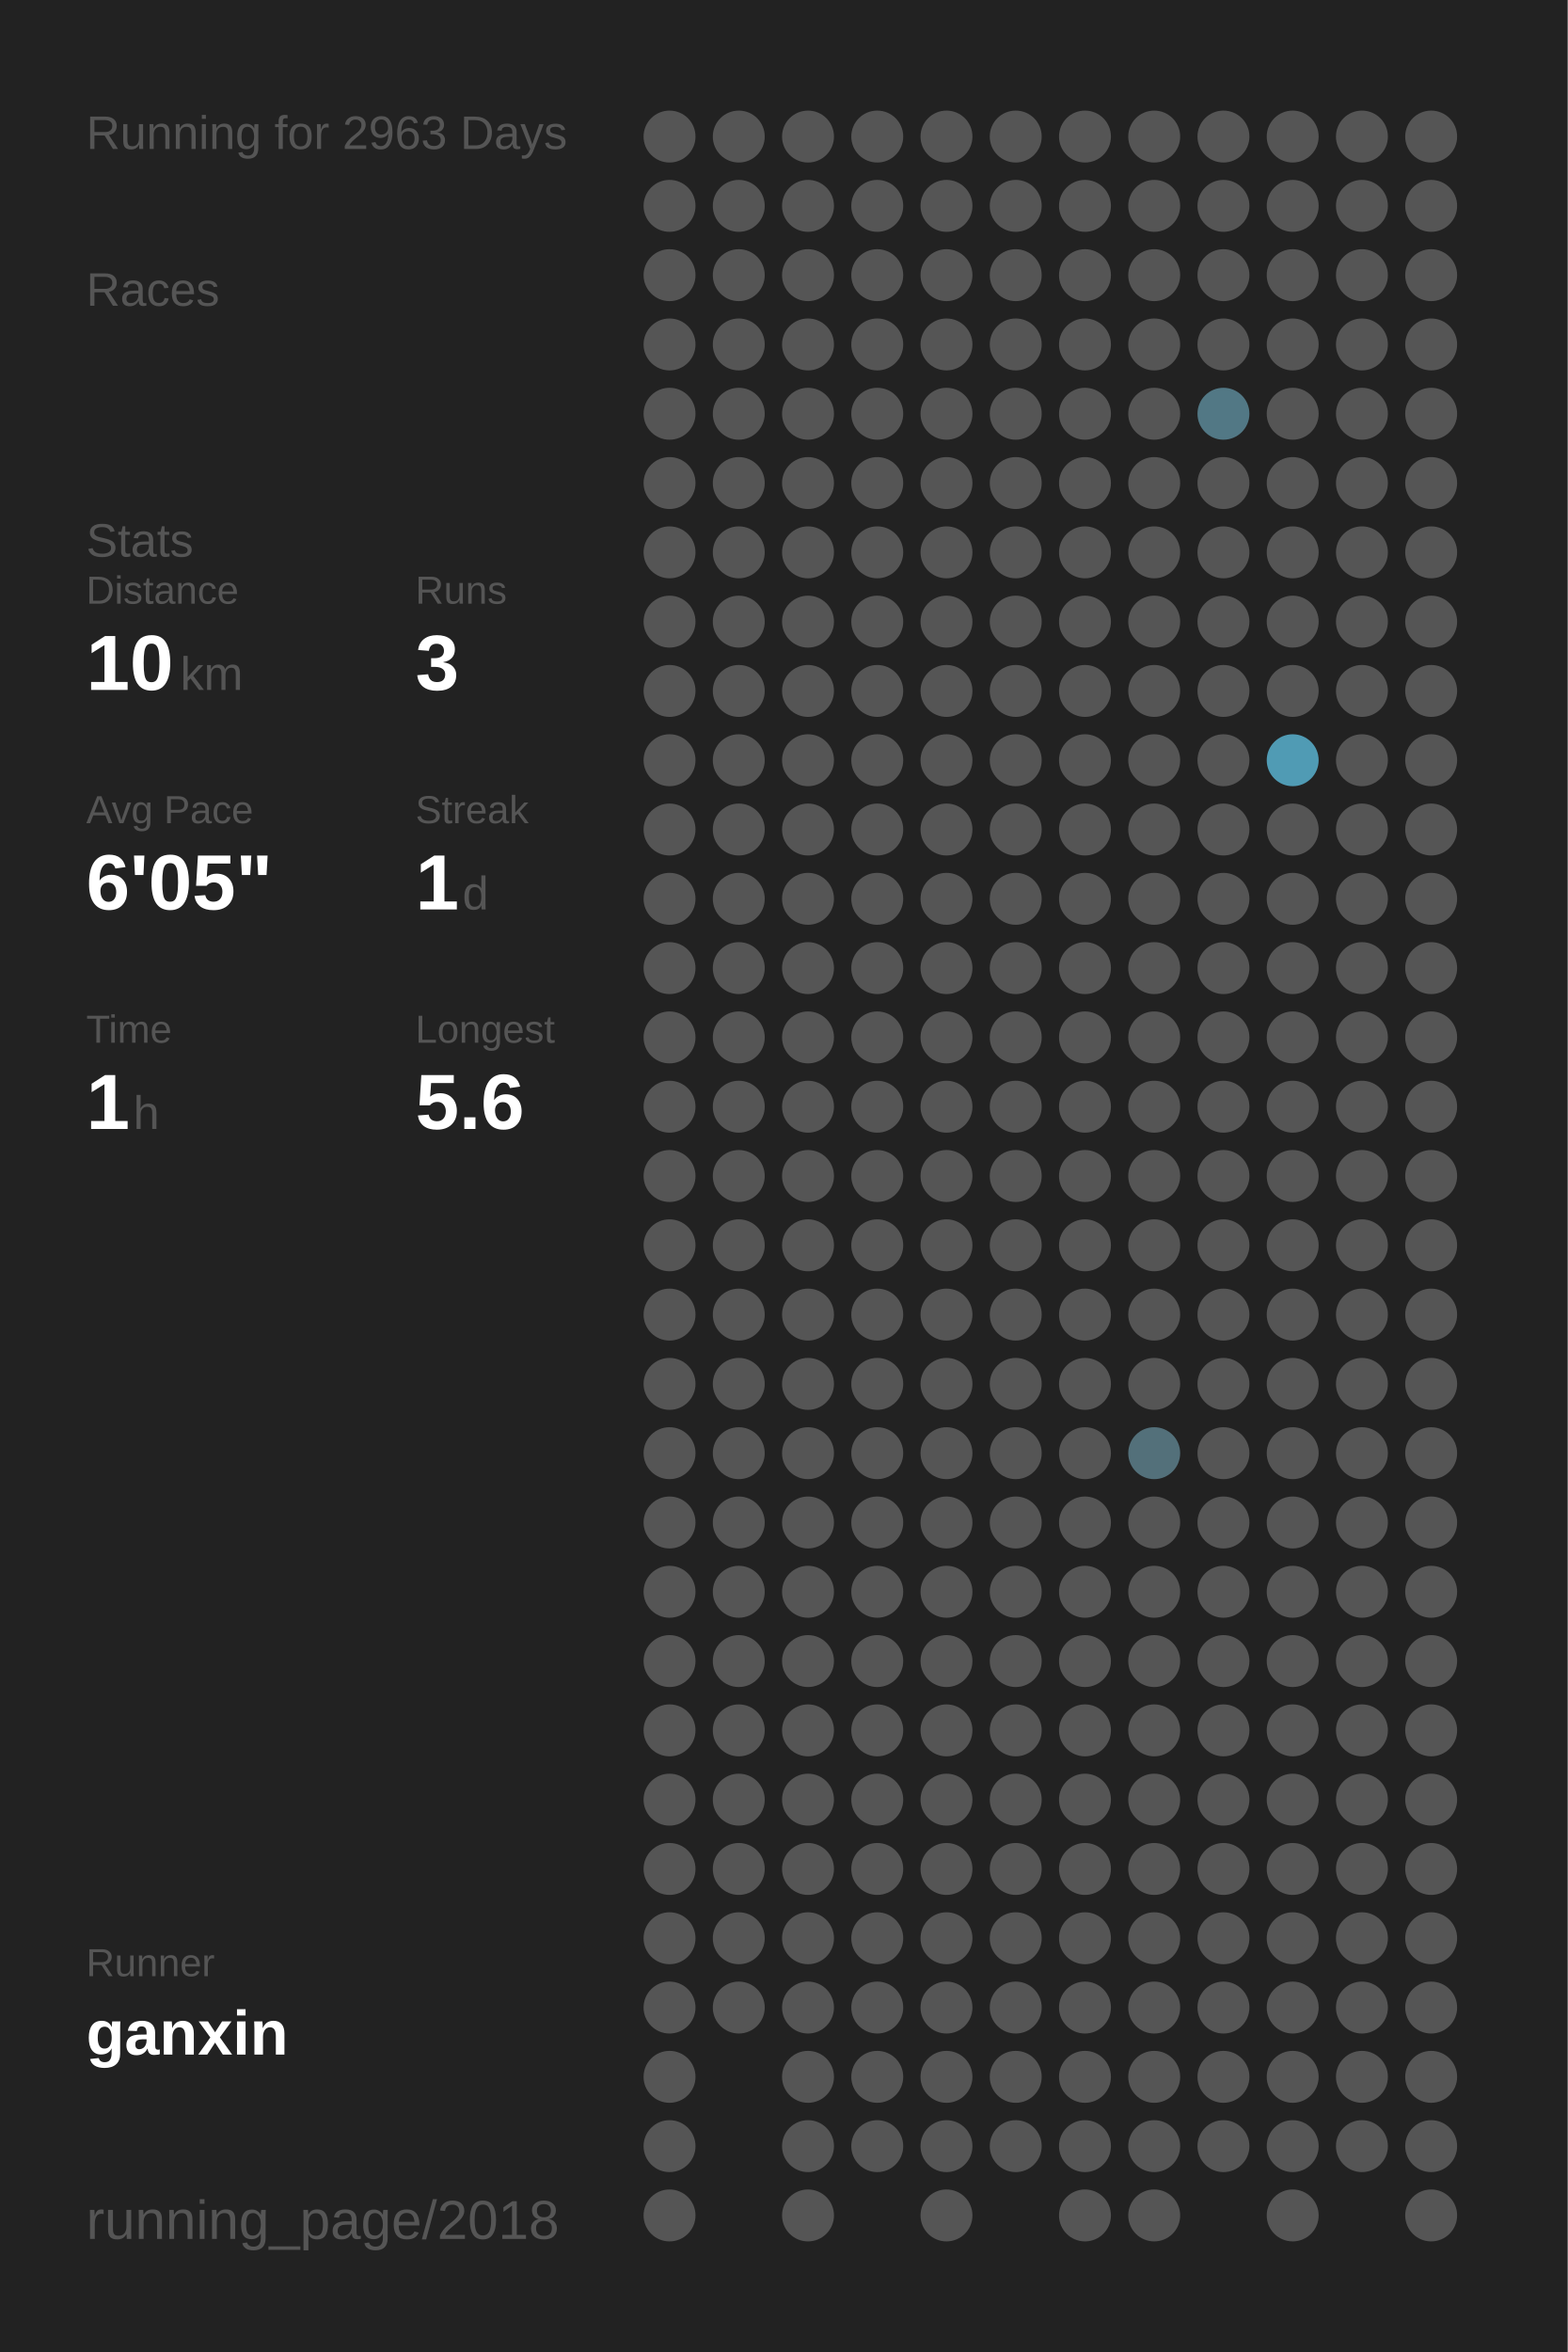
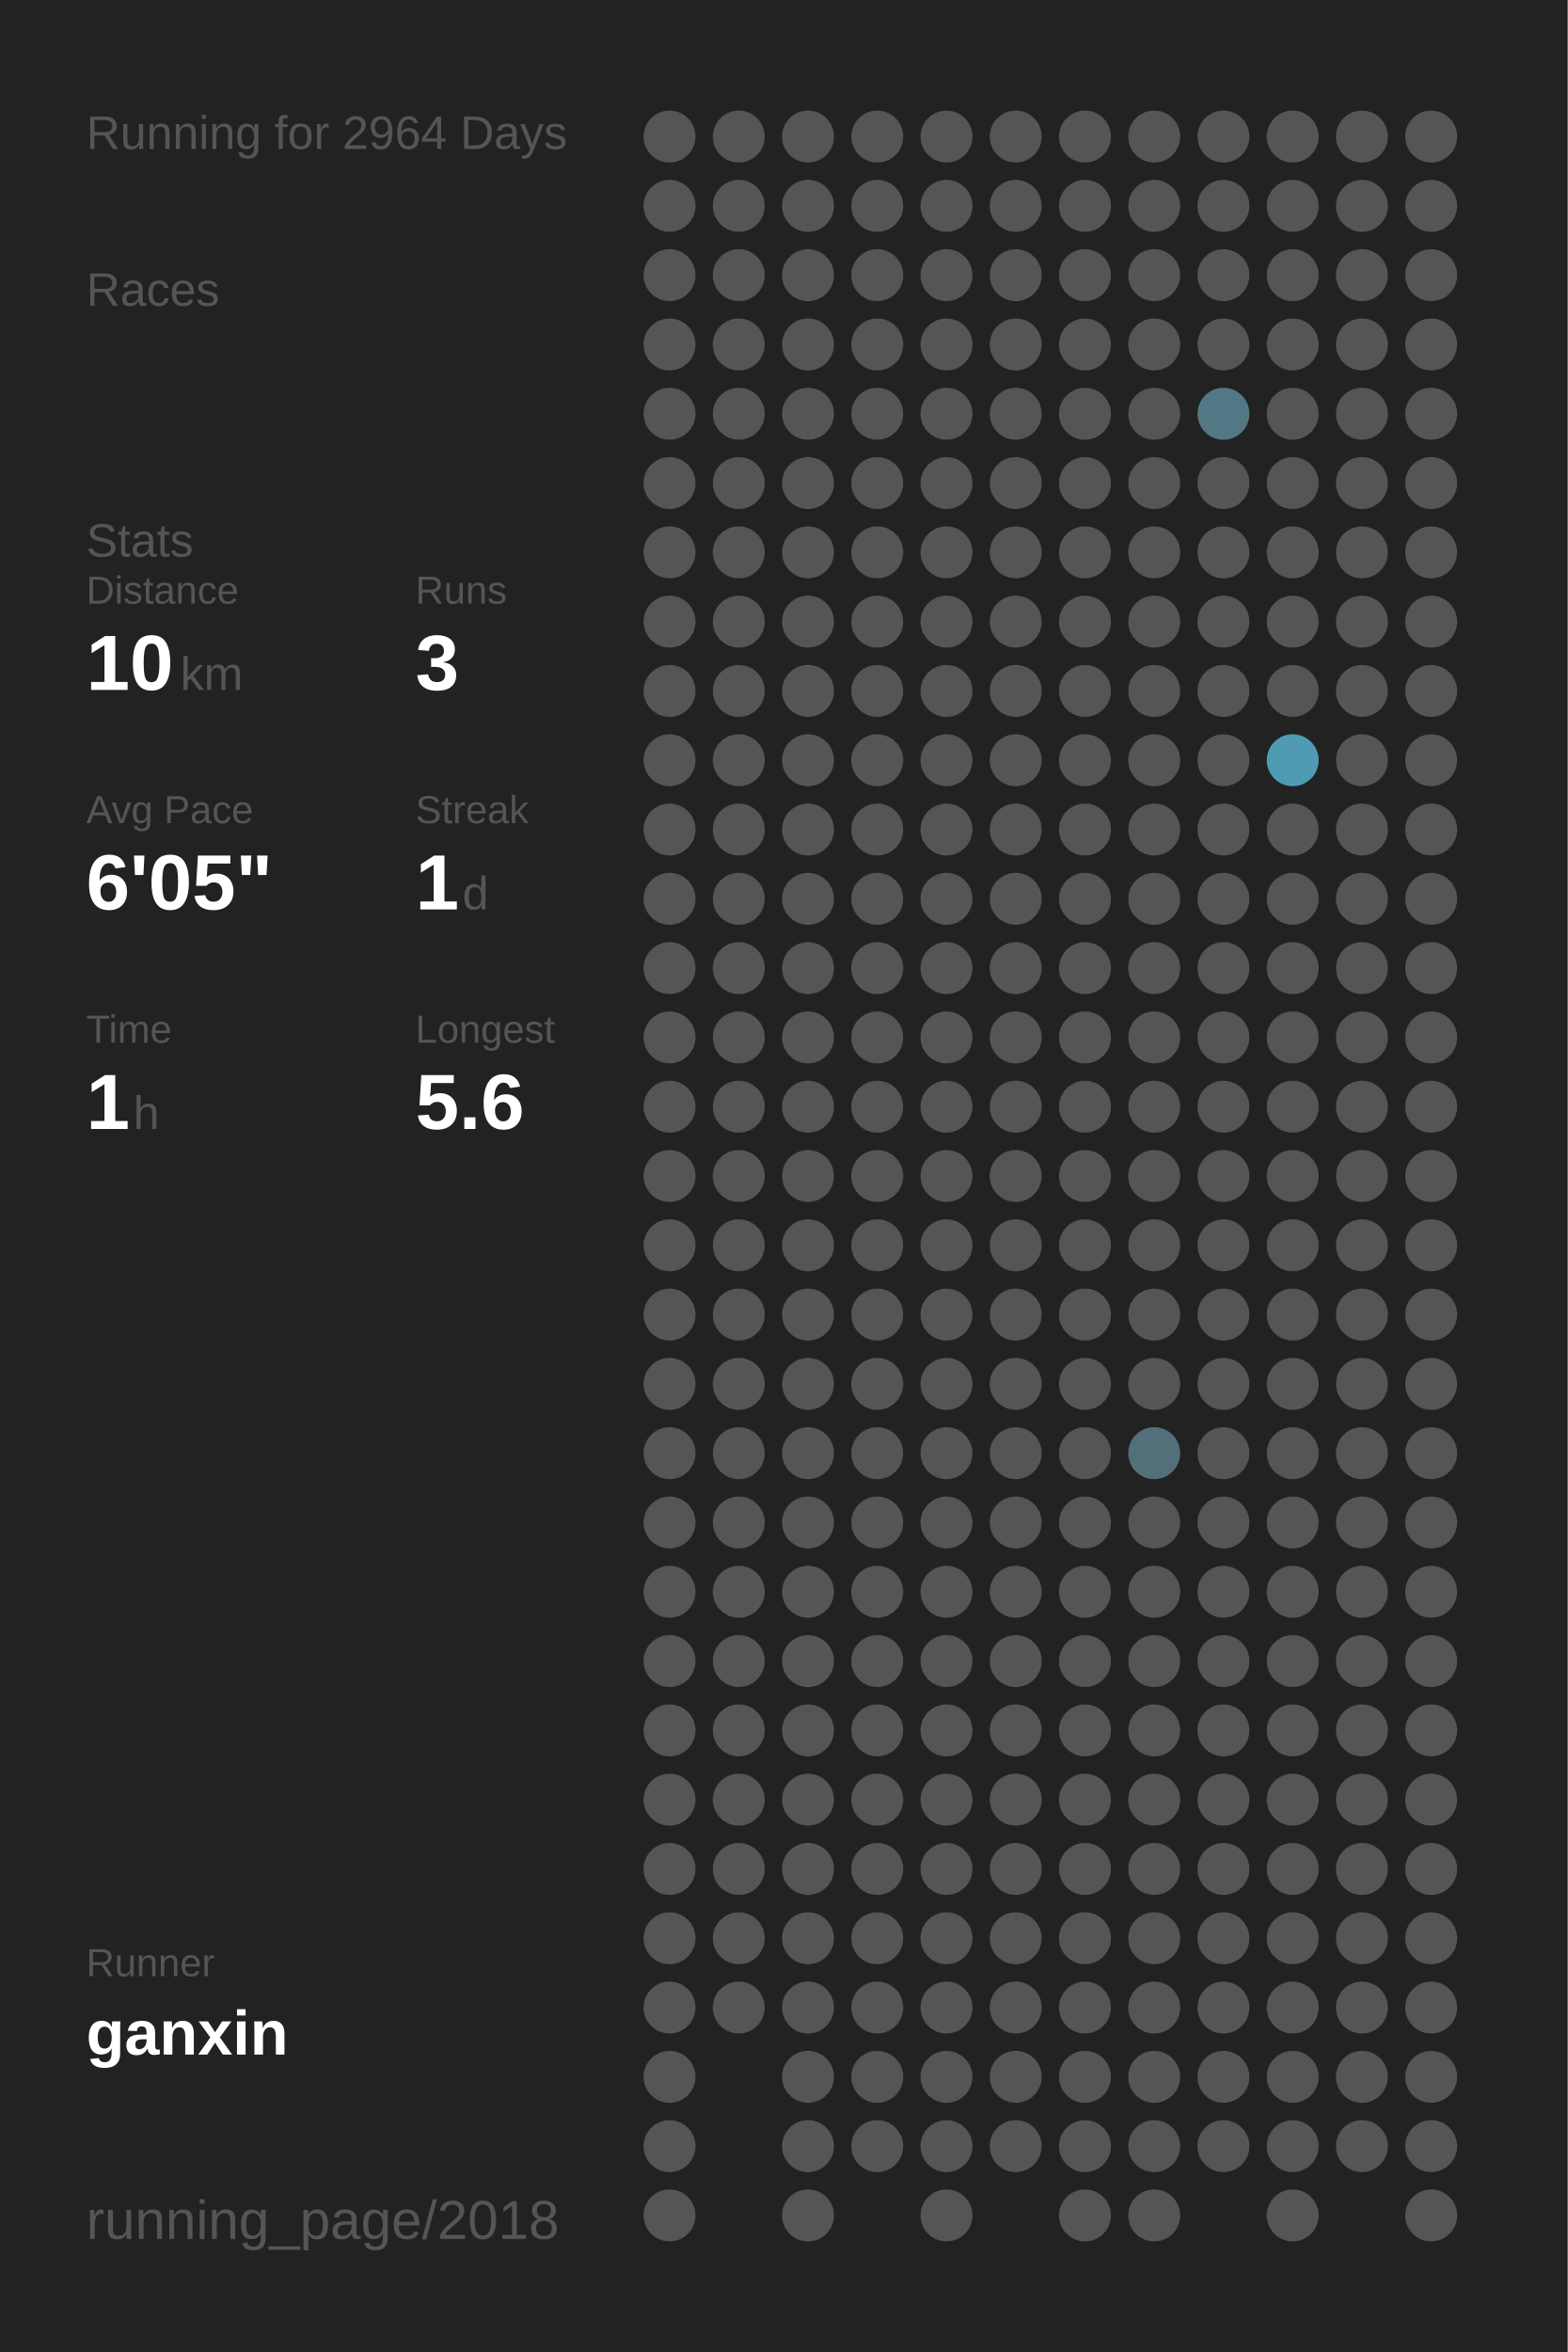
<svg xmlns="http://www.w3.org/2000/svg" baseProfile="full" height="300mm" version="1.1" viewBox="0,0,200,300" width="200mm">
  <defs />
  <rect fill="#222222" height="300" width="200" x="0" y="0" />
-   <text fill="#555555" style="font-size:6px; font-family:Arial;" x="11" y="19">Running for 2963 Days</text>
+   <text fill="#555555" style="font-size:6px; font-family:Arial;" x="11" y="19">Running for 2964 Days</text>
  <text fill="#555555" style="font-size:6px; font-family:Arial;" x="11" y="39">Races</text>
  <text fill="#555555" style="font-size:6px; font-family:Arial;" x="11" y="71">Stats</text>
  <text fill="#555555" style="font-size:5px; font-family:Arial;" x="11" y="77">Distance</text>
  <text fill="#FFFFFF" style="font-size:10px; font-family:Arial; font-weight:bold;" x="11" y="88">10</text>
  <text fill="#555555" style="font-size:6px; font-family:Arial;" x="23" y="88">km</text>
  <text fill="#555555" style="font-size:5px; font-family:Arial;" x="53" y="77">Runs</text>
  <text fill="#FFFFFF" style="font-size:10px; font-family:Arial; font-weight:bold;" x="53" y="88">3</text>
  <text fill="#555555" style="font-size:5px; font-family:Arial;" x="11" y="105">Avg Pace</text>
  <text fill="#FFFFFF" style="font-size:10px; font-family:Arial; font-weight:bold;" x="11" y="116">6'05"</text>
  <text fill="#555555" style="font-size:5px; font-family:Arial;" x="53" y="105">Streak</text>
  <text fill="#FFFFFF" style="font-size:10px; font-family:Arial; font-weight:bold;" x="53" y="116">1</text>
  <text fill="#555555" style="font-size:6px; font-family:Arial;" x="59" y="116">d</text>
  <text fill="#555555" style="font-size:5px; font-family:Arial;" x="11" y="133">Time</text>
  <text fill="#FFFFFF" style="font-size:10px; font-family:Arial; font-weight:bold;" x="11" y="144">1</text>
  <text fill="#555555" style="font-size:6px; font-family:Arial;" x="17" y="144">h</text>
  <text fill="#555555" style="font-size:5px; font-family:Arial;" x="53" y="133">Longest</text>
  <text fill="#FFFFFF" style="font-size:10px; font-family:Arial; font-weight:bold;" x="53" y="144">5.6</text>
  <text fill="#555555" style="font-size:5px; font-family:Arial;" x="11" y="252.065">Runner</text>
  <text fill="#FFFFFF" style="font-size:8px; font-family:Arial; font-weight:bold;" x="11" y="262.065">ganxin</text>
  <text fill="#555555" style="font-size:7px; font-family:Arial;" x="11" y="285.581">running_page/2018</text>
  <circle cx="85.417" cy="17.419" fill="#555555" r="3.312" />
  <circle cx="85.417" cy="26.258" fill="#555555" r="3.312" />
  <circle cx="85.417" cy="35.097" fill="#555555" r="3.312" />
  <circle cx="85.417" cy="43.935" fill="#555555" r="3.312" />
  <circle cx="85.417" cy="52.774" fill="#555555" r="3.312" />
  <circle cx="85.417" cy="61.613" fill="#555555" r="3.312" />
  <circle cx="85.417" cy="70.452" fill="#555555" r="3.312" />
  <circle cx="85.417" cy="79.29" fill="#555555" r="3.312" />
  <circle cx="85.417" cy="88.129" fill="#555555" r="3.312" />
  <circle cx="85.417" cy="96.968" fill="#555555" r="3.312" />
  <circle cx="85.417" cy="105.806" fill="#555555" r="3.312" />
  <circle cx="85.417" cy="114.645" fill="#555555" r="3.312" />
  <circle cx="85.417" cy="123.484" fill="#555555" r="3.312" />
  <circle cx="85.417" cy="132.323" fill="#555555" r="3.312" />
  <circle cx="85.417" cy="141.161" fill="#555555" r="3.312" />
  <circle cx="85.417" cy="150" fill="#555555" r="3.312" />
  <circle cx="85.417" cy="158.839" fill="#555555" r="3.312" />
  <circle cx="85.417" cy="167.677" fill="#555555" r="3.312" />
  <circle cx="85.417" cy="176.516" fill="#555555" r="3.312" />
  <circle cx="85.417" cy="185.355" fill="#555555" r="3.312" />
  <circle cx="85.417" cy="194.194" fill="#555555" r="3.312" />
  <circle cx="85.417" cy="203.032" fill="#555555" r="3.312" />
  <circle cx="85.417" cy="211.871" fill="#555555" r="3.312" />
  <circle cx="85.417" cy="220.71" fill="#555555" r="3.312" />
  <circle cx="85.417" cy="229.548" fill="#555555" r="3.312" />
  <circle cx="85.417" cy="238.387" fill="#555555" r="3.312" />
  <circle cx="85.417" cy="247.226" fill="#555555" r="3.312" />
  <circle cx="85.417" cy="256.065" fill="#555555" r="3.312" />
  <circle cx="85.417" cy="264.903" fill="#555555" r="3.312" />
  <circle cx="85.417" cy="273.742" fill="#555555" r="3.312" />
  <circle cx="85.417" cy="282.581" fill="#555555" r="3.312" />
  <circle cx="94.25" cy="17.419" fill="#555555" r="3.312" />
  <circle cx="94.25" cy="26.258" fill="#555555" r="3.312" />
  <circle cx="94.25" cy="35.097" fill="#555555" r="3.312" />
  <circle cx="94.25" cy="43.935" fill="#555555" r="3.312" />
  <circle cx="94.25" cy="52.774" fill="#555555" r="3.312" />
  <circle cx="94.25" cy="61.613" fill="#555555" r="3.312" />
  <circle cx="94.25" cy="70.452" fill="#555555" r="3.312" />
  <circle cx="94.25" cy="79.29" fill="#555555" r="3.312" />
  <circle cx="94.25" cy="88.129" fill="#555555" r="3.312" />
  <circle cx="94.25" cy="96.968" fill="#555555" r="3.312" />
  <circle cx="94.25" cy="105.806" fill="#555555" r="3.312" />
  <circle cx="94.25" cy="114.645" fill="#555555" r="3.312" />
  <circle cx="94.25" cy="123.484" fill="#555555" r="3.312" />
  <circle cx="94.25" cy="132.323" fill="#555555" r="3.312" />
  <circle cx="94.25" cy="141.161" fill="#555555" r="3.312" />
  <circle cx="94.25" cy="150" fill="#555555" r="3.312" />
  <circle cx="94.25" cy="158.839" fill="#555555" r="3.312" />
  <circle cx="94.25" cy="167.677" fill="#555555" r="3.312" />
  <circle cx="94.25" cy="176.516" fill="#555555" r="3.312" />
  <circle cx="94.25" cy="185.355" fill="#555555" r="3.312" />
  <circle cx="94.25" cy="194.194" fill="#555555" r="3.312" />
  <circle cx="94.25" cy="203.032" fill="#555555" r="3.312" />
  <circle cx="94.25" cy="211.871" fill="#555555" r="3.312" />
  <circle cx="94.25" cy="220.71" fill="#555555" r="3.312" />
  <circle cx="94.25" cy="229.548" fill="#555555" r="3.312" />
  <circle cx="94.25" cy="238.387" fill="#555555" r="3.312" />
  <circle cx="94.25" cy="247.226" fill="#555555" r="3.312" />
  <circle cx="94.25" cy="256.065" fill="#555555" r="3.312" />
  <circle cx="103.083" cy="17.419" fill="#555555" r="3.312" />
  <circle cx="103.083" cy="26.258" fill="#555555" r="3.312" />
  <circle cx="103.083" cy="35.097" fill="#555555" r="3.312" />
  <circle cx="103.083" cy="43.935" fill="#555555" r="3.312" />
  <circle cx="103.083" cy="52.774" fill="#555555" r="3.312" />
  <circle cx="103.083" cy="61.613" fill="#555555" r="3.312" />
  <circle cx="103.083" cy="70.452" fill="#555555" r="3.312" />
  <circle cx="103.083" cy="79.29" fill="#555555" r="3.312" />
  <circle cx="103.083" cy="88.129" fill="#555555" r="3.312" />
  <circle cx="103.083" cy="96.968" fill="#555555" r="3.312" />
  <circle cx="103.083" cy="105.806" fill="#555555" r="3.312" />
  <circle cx="103.083" cy="114.645" fill="#555555" r="3.312" />
  <circle cx="103.083" cy="123.484" fill="#555555" r="3.312" />
  <circle cx="103.083" cy="132.323" fill="#555555" r="3.312" />
  <circle cx="103.083" cy="141.161" fill="#555555" r="3.312" />
  <circle cx="103.083" cy="150" fill="#555555" r="3.312" />
  <circle cx="103.083" cy="158.839" fill="#555555" r="3.312" />
  <circle cx="103.083" cy="167.677" fill="#555555" r="3.312" />
  <circle cx="103.083" cy="176.516" fill="#555555" r="3.312" />
  <circle cx="103.083" cy="185.355" fill="#555555" r="3.312" />
  <circle cx="103.083" cy="194.194" fill="#555555" r="3.312" />
  <circle cx="103.083" cy="203.032" fill="#555555" r="3.312" />
  <circle cx="103.083" cy="211.871" fill="#555555" r="3.312" />
  <circle cx="103.083" cy="220.71" fill="#555555" r="3.312" />
  <circle cx="103.083" cy="229.548" fill="#555555" r="3.312" />
  <circle cx="103.083" cy="238.387" fill="#555555" r="3.312" />
  <circle cx="103.083" cy="247.226" fill="#555555" r="3.312" />
  <circle cx="103.083" cy="256.065" fill="#555555" r="3.312" />
  <circle cx="103.083" cy="264.903" fill="#555555" r="3.312" />
  <circle cx="103.083" cy="273.742" fill="#555555" r="3.312" />
  <circle cx="103.083" cy="282.581" fill="#555555" r="3.312" />
  <circle cx="111.917" cy="17.419" fill="#555555" r="3.312" />
  <circle cx="111.917" cy="26.258" fill="#555555" r="3.312" />
  <circle cx="111.917" cy="35.097" fill="#555555" r="3.312" />
  <circle cx="111.917" cy="43.935" fill="#555555" r="3.312" />
  <circle cx="111.917" cy="52.774" fill="#555555" r="3.312" />
  <circle cx="111.917" cy="61.613" fill="#555555" r="3.312" />
  <circle cx="111.917" cy="70.452" fill="#555555" r="3.312" />
  <circle cx="111.917" cy="79.29" fill="#555555" r="3.312" />
  <circle cx="111.917" cy="88.129" fill="#555555" r="3.312" />
  <circle cx="111.917" cy="96.968" fill="#555555" r="3.312" />
  <circle cx="111.917" cy="105.806" fill="#555555" r="3.312" />
  <circle cx="111.917" cy="114.645" fill="#555555" r="3.312" />
  <circle cx="111.917" cy="123.484" fill="#555555" r="3.312" />
  <circle cx="111.917" cy="132.323" fill="#555555" r="3.312" />
  <circle cx="111.917" cy="141.161" fill="#555555" r="3.312" />
  <circle cx="111.917" cy="150" fill="#555555" r="3.312" />
  <circle cx="111.917" cy="158.839" fill="#555555" r="3.312" />
  <circle cx="111.917" cy="167.677" fill="#555555" r="3.312" />
  <circle cx="111.917" cy="176.516" fill="#555555" r="3.312" />
  <circle cx="111.917" cy="185.355" fill="#555555" r="3.312" />
  <circle cx="111.917" cy="194.194" fill="#555555" r="3.312" />
  <circle cx="111.917" cy="203.032" fill="#555555" r="3.312" />
  <circle cx="111.917" cy="211.871" fill="#555555" r="3.312" />
  <circle cx="111.917" cy="220.71" fill="#555555" r="3.312" />
  <circle cx="111.917" cy="229.548" fill="#555555" r="3.312" />
  <circle cx="111.917" cy="238.387" fill="#555555" r="3.312" />
  <circle cx="111.917" cy="247.226" fill="#555555" r="3.312" />
  <circle cx="111.917" cy="256.065" fill="#555555" r="3.312" />
  <circle cx="111.917" cy="264.903" fill="#555555" r="3.312" />
  <circle cx="111.917" cy="273.742" fill="#555555" r="3.312" />
  <circle cx="120.75" cy="17.419" fill="#555555" r="3.312" />
  <circle cx="120.75" cy="26.258" fill="#555555" r="3.312" />
  <circle cx="120.75" cy="35.097" fill="#555555" r="3.312" />
  <circle cx="120.75" cy="43.935" fill="#555555" r="3.312" />
  <circle cx="120.75" cy="52.774" fill="#555555" r="3.312" />
  <circle cx="120.75" cy="61.613" fill="#555555" r="3.312" />
  <circle cx="120.75" cy="70.452" fill="#555555" r="3.312" />
  <circle cx="120.75" cy="79.29" fill="#555555" r="3.312" />
  <circle cx="120.75" cy="88.129" fill="#555555" r="3.312" />
  <circle cx="120.75" cy="96.968" fill="#555555" r="3.312" />
  <circle cx="120.75" cy="105.806" fill="#555555" r="3.312" />
  <circle cx="120.75" cy="114.645" fill="#555555" r="3.312" />
  <circle cx="120.75" cy="123.484" fill="#555555" r="3.312" />
  <circle cx="120.75" cy="132.323" fill="#555555" r="3.312" />
  <circle cx="120.75" cy="141.161" fill="#555555" r="3.312" />
  <circle cx="120.75" cy="150" fill="#555555" r="3.312" />
  <circle cx="120.75" cy="158.839" fill="#555555" r="3.312" />
  <circle cx="120.75" cy="167.677" fill="#555555" r="3.312" />
  <circle cx="120.75" cy="176.516" fill="#555555" r="3.312" />
  <circle cx="120.75" cy="185.355" fill="#555555" r="3.312" />
  <circle cx="120.75" cy="194.194" fill="#555555" r="3.312" />
  <circle cx="120.75" cy="203.032" fill="#555555" r="3.312" />
  <circle cx="120.75" cy="211.871" fill="#555555" r="3.312" />
  <circle cx="120.75" cy="220.71" fill="#555555" r="3.312" />
  <circle cx="120.75" cy="229.548" fill="#555555" r="3.312" />
  <circle cx="120.75" cy="238.387" fill="#555555" r="3.312" />
  <circle cx="120.75" cy="247.226" fill="#555555" r="3.312" />
  <circle cx="120.75" cy="256.065" fill="#555555" r="3.312" />
  <circle cx="120.75" cy="264.903" fill="#555555" r="3.312" />
  <circle cx="120.75" cy="273.742" fill="#555555" r="3.312" />
  <circle cx="120.75" cy="282.581" fill="#555555" r="3.312" />
  <circle cx="129.583" cy="17.419" fill="#555555" r="3.312" />
  <circle cx="129.583" cy="26.258" fill="#555555" r="3.312" />
  <circle cx="129.583" cy="35.097" fill="#555555" r="3.312" />
  <circle cx="129.583" cy="43.935" fill="#555555" r="3.312" />
  <circle cx="129.583" cy="52.774" fill="#555555" r="3.312" />
  <circle cx="129.583" cy="61.613" fill="#555555" r="3.312" />
  <circle cx="129.583" cy="70.452" fill="#555555" r="3.312" />
  <circle cx="129.583" cy="79.29" fill="#555555" r="3.312" />
  <circle cx="129.583" cy="88.129" fill="#555555" r="3.312" />
  <circle cx="129.583" cy="96.968" fill="#555555" r="3.312" />
  <circle cx="129.583" cy="105.806" fill="#555555" r="3.312" />
  <circle cx="129.583" cy="114.645" fill="#555555" r="3.312" />
  <circle cx="129.583" cy="123.484" fill="#555555" r="3.312" />
  <circle cx="129.583" cy="132.323" fill="#555555" r="3.312" />
  <circle cx="129.583" cy="141.161" fill="#555555" r="3.312" />
  <circle cx="129.583" cy="150" fill="#555555" r="3.312" />
  <circle cx="129.583" cy="158.839" fill="#555555" r="3.312" />
  <circle cx="129.583" cy="167.677" fill="#555555" r="3.312" />
  <circle cx="129.583" cy="176.516" fill="#555555" r="3.312" />
  <circle cx="129.583" cy="185.355" fill="#555555" r="3.312" />
  <circle cx="129.583" cy="194.194" fill="#555555" r="3.312" />
  <circle cx="129.583" cy="203.032" fill="#555555" r="3.312" />
  <circle cx="129.583" cy="211.871" fill="#555555" r="3.312" />
  <circle cx="129.583" cy="220.71" fill="#555555" r="3.312" />
  <circle cx="129.583" cy="229.548" fill="#555555" r="3.312" />
  <circle cx="129.583" cy="238.387" fill="#555555" r="3.312" />
  <circle cx="129.583" cy="247.226" fill="#555555" r="3.312" />
  <circle cx="129.583" cy="256.065" fill="#555555" r="3.312" />
  <circle cx="129.583" cy="264.903" fill="#555555" r="3.312" />
  <circle cx="129.583" cy="273.742" fill="#555555" r="3.312" />
  <circle cx="138.417" cy="17.419" fill="#555555" r="3.312" />
  <circle cx="138.417" cy="26.258" fill="#555555" r="3.312" />
  <circle cx="138.417" cy="35.097" fill="#555555" r="3.312" />
  <circle cx="138.417" cy="43.935" fill="#555555" r="3.312" />
  <circle cx="138.417" cy="52.774" fill="#555555" r="3.312" />
  <circle cx="138.417" cy="61.613" fill="#555555" r="3.312" />
  <circle cx="138.417" cy="70.452" fill="#555555" r="3.312" />
  <circle cx="138.417" cy="79.29" fill="#555555" r="3.312" />
  <circle cx="138.417" cy="88.129" fill="#555555" r="3.312" />
  <circle cx="138.417" cy="96.968" fill="#555555" r="3.312" />
  <circle cx="138.417" cy="105.806" fill="#555555" r="3.312" />
  <circle cx="138.417" cy="114.645" fill="#555555" r="3.312" />
  <circle cx="138.417" cy="123.484" fill="#555555" r="3.312" />
  <circle cx="138.417" cy="132.323" fill="#555555" r="3.312" />
  <circle cx="138.417" cy="141.161" fill="#555555" r="3.312" />
  <circle cx="138.417" cy="150" fill="#555555" r="3.312" />
  <circle cx="138.417" cy="158.839" fill="#555555" r="3.312" />
  <circle cx="138.417" cy="167.677" fill="#555555" r="3.312" />
  <circle cx="138.417" cy="176.516" fill="#555555" r="3.312" />
  <circle cx="138.417" cy="185.355" fill="#555555" r="3.312" />
  <circle cx="138.417" cy="194.194" fill="#555555" r="3.312" />
  <circle cx="138.417" cy="203.032" fill="#555555" r="3.312" />
  <circle cx="138.417" cy="211.871" fill="#555555" r="3.312" />
  <circle cx="138.417" cy="220.71" fill="#555555" r="3.312" />
  <circle cx="138.417" cy="229.548" fill="#555555" r="3.312" />
  <circle cx="138.417" cy="238.387" fill="#555555" r="3.312" />
  <circle cx="138.417" cy="247.226" fill="#555555" r="3.312" />
  <circle cx="138.417" cy="256.065" fill="#555555" r="3.312" />
  <circle cx="138.417" cy="264.903" fill="#555555" r="3.312" />
  <circle cx="138.417" cy="273.742" fill="#555555" r="3.312" />
  <circle cx="138.417" cy="282.581" fill="#555555" r="3.312" />
  <circle cx="147.25" cy="17.419" fill="#555555" r="3.312" />
  <circle cx="147.25" cy="26.258" fill="#555555" r="3.312" />
  <circle cx="147.25" cy="35.097" fill="#555555" r="3.312" />
  <circle cx="147.25" cy="43.935" fill="#555555" r="3.312" />
  <circle cx="147.25" cy="52.774" fill="#555555" r="3.312" />
  <circle cx="147.25" cy="61.613" fill="#555555" r="3.312" />
  <circle cx="147.25" cy="70.452" fill="#555555" r="3.312" />
  <circle cx="147.25" cy="79.29" fill="#555555" r="3.312" />
  <circle cx="147.25" cy="88.129" fill="#555555" r="3.312" />
  <circle cx="147.25" cy="96.968" fill="#555555" r="3.312" />
  <circle cx="147.25" cy="105.806" fill="#555555" r="3.312" />
  <circle cx="147.25" cy="114.645" fill="#555555" r="3.312" />
  <circle cx="147.25" cy="123.484" fill="#555555" r="3.312" />
  <circle cx="147.25" cy="132.323" fill="#555555" r="3.312" />
  <circle cx="147.25" cy="141.161" fill="#555555" r="3.312" />
  <circle cx="147.25" cy="150" fill="#555555" r="3.312" />
  <circle cx="147.25" cy="158.839" fill="#555555" r="3.312" />
  <circle cx="147.25" cy="167.677" fill="#555555" r="3.312" />
  <circle cx="147.25" cy="176.516" fill="#555555" r="3.312" />
  <circle cx="147.25" cy="185.355" fill="#53707a" r="3.312" />
  <circle cx="147.25" cy="194.194" fill="#555555" r="3.312" />
  <circle cx="147.25" cy="203.032" fill="#555555" r="3.312" />
  <circle cx="147.25" cy="211.871" fill="#555555" r="3.312" />
  <circle cx="147.25" cy="220.71" fill="#555555" r="3.312" />
  <circle cx="147.25" cy="229.548" fill="#555555" r="3.312" />
  <circle cx="147.25" cy="238.387" fill="#555555" r="3.312" />
  <circle cx="147.25" cy="247.226" fill="#555555" r="3.312" />
  <circle cx="147.25" cy="256.065" fill="#555555" r="3.312" />
  <circle cx="147.25" cy="264.903" fill="#555555" r="3.312" />
  <circle cx="147.25" cy="273.742" fill="#555555" r="3.312" />
  <circle cx="147.25" cy="282.581" fill="#555555" r="3.312" />
  <circle cx="156.083" cy="17.419" fill="#555555" r="3.312" />
  <circle cx="156.083" cy="26.258" fill="#555555" r="3.312" />
  <circle cx="156.083" cy="35.097" fill="#555555" r="3.312" />
  <circle cx="156.083" cy="43.935" fill="#555555" r="3.312" />
  <circle cx="156.083" cy="52.774" fill="#527885" r="3.312" />
  <circle cx="156.083" cy="61.613" fill="#555555" r="3.312" />
  <circle cx="156.083" cy="70.452" fill="#555555" r="3.312" />
  <circle cx="156.083" cy="79.29" fill="#555555" r="3.312" />
  <circle cx="156.083" cy="88.129" fill="#555555" r="3.312" />
  <circle cx="156.083" cy="96.968" fill="#555555" r="3.312" />
  <circle cx="156.083" cy="105.806" fill="#555555" r="3.312" />
  <circle cx="156.083" cy="114.645" fill="#555555" r="3.312" />
  <circle cx="156.083" cy="123.484" fill="#555555" r="3.312" />
  <circle cx="156.083" cy="132.323" fill="#555555" r="3.312" />
  <circle cx="156.083" cy="141.161" fill="#555555" r="3.312" />
  <circle cx="156.083" cy="150" fill="#555555" r="3.312" />
  <circle cx="156.083" cy="158.839" fill="#555555" r="3.312" />
  <circle cx="156.083" cy="167.677" fill="#555555" r="3.312" />
  <circle cx="156.083" cy="176.516" fill="#555555" r="3.312" />
  <circle cx="156.083" cy="185.355" fill="#555555" r="3.312" />
  <circle cx="156.083" cy="194.194" fill="#555555" r="3.312" />
  <circle cx="156.083" cy="203.032" fill="#555555" r="3.312" />
  <circle cx="156.083" cy="211.871" fill="#555555" r="3.312" />
  <circle cx="156.083" cy="220.71" fill="#555555" r="3.312" />
  <circle cx="156.083" cy="229.548" fill="#555555" r="3.312" />
  <circle cx="156.083" cy="238.387" fill="#555555" r="3.312" />
  <circle cx="156.083" cy="247.226" fill="#555555" r="3.312" />
  <circle cx="156.083" cy="256.065" fill="#555555" r="3.312" />
  <circle cx="156.083" cy="264.903" fill="#555555" r="3.312" />
  <circle cx="156.083" cy="273.742" fill="#555555" r="3.312" />
  <circle cx="164.917" cy="17.419" fill="#555555" r="3.312" />
  <circle cx="164.917" cy="26.258" fill="#555555" r="3.312" />
  <circle cx="164.917" cy="35.097" fill="#555555" r="3.312" />
  <circle cx="164.917" cy="43.935" fill="#555555" r="3.312" />
  <circle cx="164.917" cy="52.774" fill="#555555" r="3.312" />
  <circle cx="164.917" cy="61.613" fill="#555555" r="3.312" />
  <circle cx="164.917" cy="70.452" fill="#555555" r="3.312" />
  <circle cx="164.917" cy="79.29" fill="#555555" r="3.312" />
  <circle cx="164.917" cy="88.129" fill="#555555" r="3.312" />
  <circle cx="164.917" cy="96.968" fill="#509bb4" r="3.312" />
  <circle cx="164.917" cy="105.806" fill="#555555" r="3.312" />
  <circle cx="164.917" cy="114.645" fill="#555555" r="3.312" />
  <circle cx="164.917" cy="123.484" fill="#555555" r="3.312" />
  <circle cx="164.917" cy="132.323" fill="#555555" r="3.312" />
  <circle cx="164.917" cy="141.161" fill="#555555" r="3.312" />
  <circle cx="164.917" cy="150" fill="#555555" r="3.312" />
  <circle cx="164.917" cy="158.839" fill="#555555" r="3.312" />
  <circle cx="164.917" cy="167.677" fill="#555555" r="3.312" />
  <circle cx="164.917" cy="176.516" fill="#555555" r="3.312" />
  <circle cx="164.917" cy="185.355" fill="#555555" r="3.312" />
  <circle cx="164.917" cy="194.194" fill="#555555" r="3.312" />
  <circle cx="164.917" cy="203.032" fill="#555555" r="3.312" />
  <circle cx="164.917" cy="211.871" fill="#555555" r="3.312" />
  <circle cx="164.917" cy="220.71" fill="#555555" r="3.312" />
  <circle cx="164.917" cy="229.548" fill="#555555" r="3.312" />
  <circle cx="164.917" cy="238.387" fill="#555555" r="3.312" />
  <circle cx="164.917" cy="247.226" fill="#555555" r="3.312" />
  <circle cx="164.917" cy="256.065" fill="#555555" r="3.312" />
  <circle cx="164.917" cy="264.903" fill="#555555" r="3.312" />
  <circle cx="164.917" cy="273.742" fill="#555555" r="3.312" />
  <circle cx="164.917" cy="282.581" fill="#555555" r="3.312" />
  <circle cx="173.75" cy="17.419" fill="#555555" r="3.312" />
  <circle cx="173.75" cy="26.258" fill="#555555" r="3.312" />
  <circle cx="173.75" cy="35.097" fill="#555555" r="3.312" />
  <circle cx="173.75" cy="43.935" fill="#555555" r="3.312" />
  <circle cx="173.75" cy="52.774" fill="#555555" r="3.312" />
  <circle cx="173.75" cy="61.613" fill="#555555" r="3.312" />
  <circle cx="173.75" cy="70.452" fill="#555555" r="3.312" />
  <circle cx="173.75" cy="79.29" fill="#555555" r="3.312" />
  <circle cx="173.75" cy="88.129" fill="#555555" r="3.312" />
  <circle cx="173.75" cy="96.968" fill="#555555" r="3.312" />
  <circle cx="173.75" cy="105.806" fill="#555555" r="3.312" />
  <circle cx="173.75" cy="114.645" fill="#555555" r="3.312" />
  <circle cx="173.75" cy="123.484" fill="#555555" r="3.312" />
  <circle cx="173.75" cy="132.323" fill="#555555" r="3.312" />
  <circle cx="173.75" cy="141.161" fill="#555555" r="3.312" />
  <circle cx="173.75" cy="150" fill="#555555" r="3.312" />
  <circle cx="173.75" cy="158.839" fill="#555555" r="3.312" />
  <circle cx="173.75" cy="167.677" fill="#555555" r="3.312" />
  <circle cx="173.75" cy="176.516" fill="#555555" r="3.312" />
  <circle cx="173.75" cy="185.355" fill="#555555" r="3.312" />
  <circle cx="173.75" cy="194.194" fill="#555555" r="3.312" />
  <circle cx="173.75" cy="203.032" fill="#555555" r="3.312" />
  <circle cx="173.75" cy="211.871" fill="#555555" r="3.312" />
  <circle cx="173.75" cy="220.71" fill="#555555" r="3.312" />
  <circle cx="173.75" cy="229.548" fill="#555555" r="3.312" />
  <circle cx="173.75" cy="238.387" fill="#555555" r="3.312" />
  <circle cx="173.75" cy="247.226" fill="#555555" r="3.312" />
  <circle cx="173.75" cy="256.065" fill="#555555" r="3.312" />
  <circle cx="173.75" cy="264.903" fill="#555555" r="3.312" />
  <circle cx="173.75" cy="273.742" fill="#555555" r="3.312" />
  <circle cx="182.583" cy="17.419" fill="#555555" r="3.312" />
  <circle cx="182.583" cy="26.258" fill="#555555" r="3.312" />
  <circle cx="182.583" cy="35.097" fill="#555555" r="3.312" />
  <circle cx="182.583" cy="43.935" fill="#555555" r="3.312" />
  <circle cx="182.583" cy="52.774" fill="#555555" r="3.312" />
  <circle cx="182.583" cy="61.613" fill="#555555" r="3.312" />
  <circle cx="182.583" cy="70.452" fill="#555555" r="3.312" />
  <circle cx="182.583" cy="79.29" fill="#555555" r="3.312" />
  <circle cx="182.583" cy="88.129" fill="#555555" r="3.312" />
  <circle cx="182.583" cy="96.968" fill="#555555" r="3.312" />
  <circle cx="182.583" cy="105.806" fill="#555555" r="3.312" />
  <circle cx="182.583" cy="114.645" fill="#555555" r="3.312" />
  <circle cx="182.583" cy="123.484" fill="#555555" r="3.312" />
  <circle cx="182.583" cy="132.323" fill="#555555" r="3.312" />
  <circle cx="182.583" cy="141.161" fill="#555555" r="3.312" />
  <circle cx="182.583" cy="150" fill="#555555" r="3.312" />
  <circle cx="182.583" cy="158.839" fill="#555555" r="3.312" />
  <circle cx="182.583" cy="167.677" fill="#555555" r="3.312" />
  <circle cx="182.583" cy="176.516" fill="#555555" r="3.312" />
  <circle cx="182.583" cy="185.355" fill="#555555" r="3.312" />
  <circle cx="182.583" cy="194.194" fill="#555555" r="3.312" />
  <circle cx="182.583" cy="203.032" fill="#555555" r="3.312" />
  <circle cx="182.583" cy="211.871" fill="#555555" r="3.312" />
  <circle cx="182.583" cy="220.71" fill="#555555" r="3.312" />
  <circle cx="182.583" cy="229.548" fill="#555555" r="3.312" />
  <circle cx="182.583" cy="238.387" fill="#555555" r="3.312" />
  <circle cx="182.583" cy="247.226" fill="#555555" r="3.312" />
  <circle cx="182.583" cy="256.065" fill="#555555" r="3.312" />
  <circle cx="182.583" cy="264.903" fill="#555555" r="3.312" />
  <circle cx="182.583" cy="273.742" fill="#555555" r="3.312" />
  <circle cx="182.583" cy="282.581" fill="#555555" r="3.312" />
</svg>
